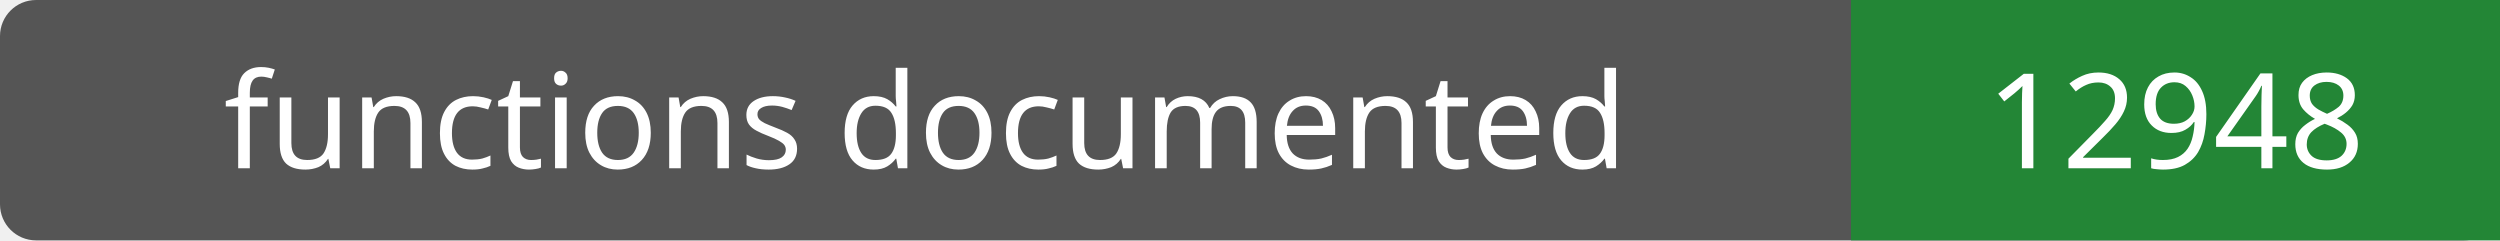
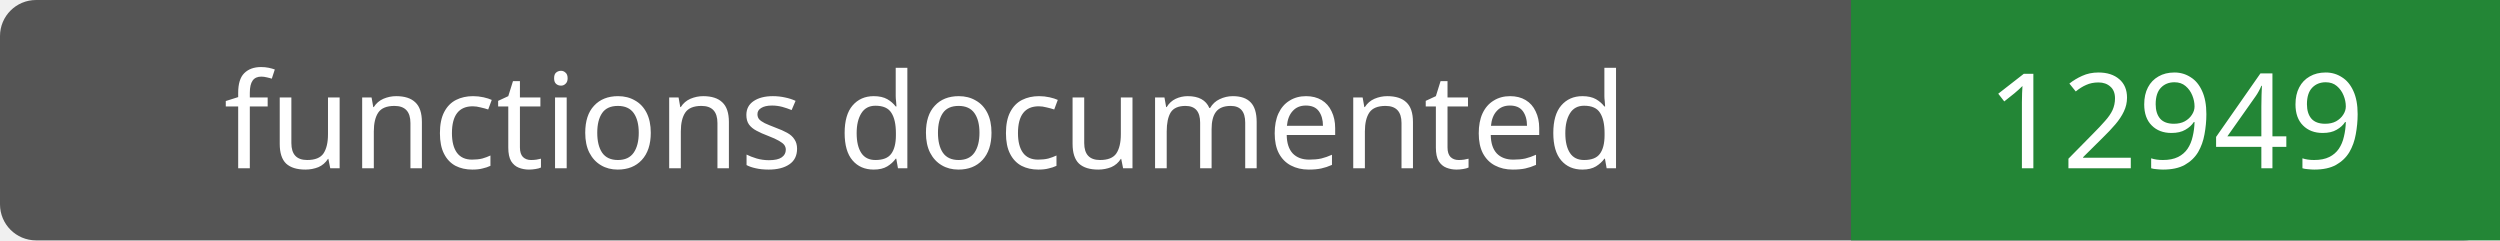
- <svg xmlns="http://www.w3.org/2000/svg" width="208" height="20" role="img" aria-label="functions documented: 12948">
+ <svg xmlns="http://www.w3.org/2000/svg" width="208" height="20" role="img" aria-label="functions documented: 12949">
  <rect width="208" height="20" rx="3" fill="#555" />
  <path fill="#238636" d="M154 0h54v20H154z" />
  <g fill="#fff" text-anchor="middle" font-family="Verdana,sans-serif" font-size="11">
    <text x="77.0" y="14">functions documented</text>
-     <text x="181.0" y="14">12948</text>
+     <text x="181.0" y="14">12949</text>
  </g>
</svg>
